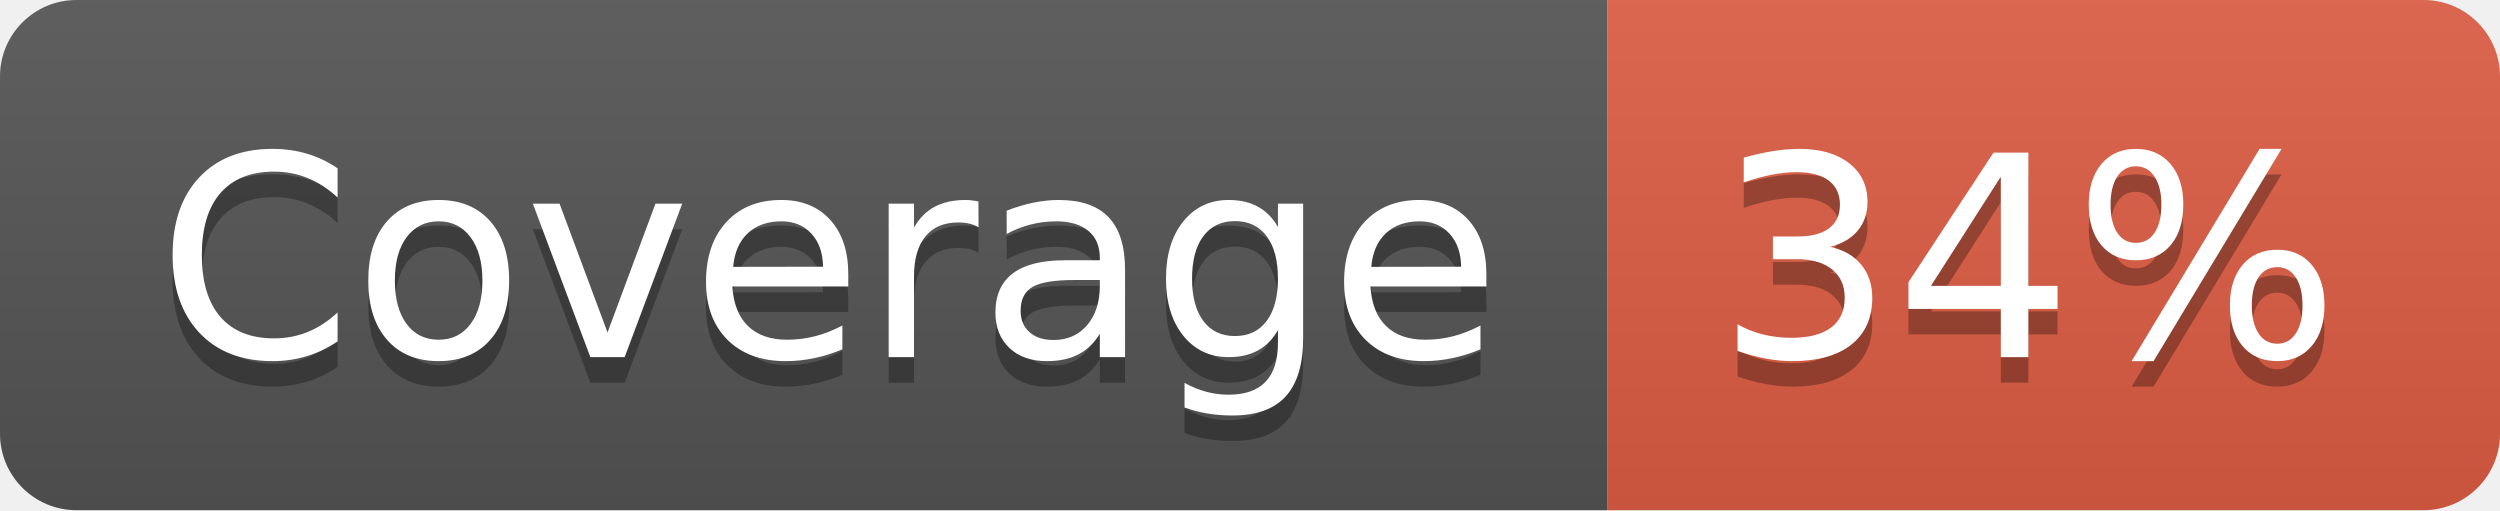
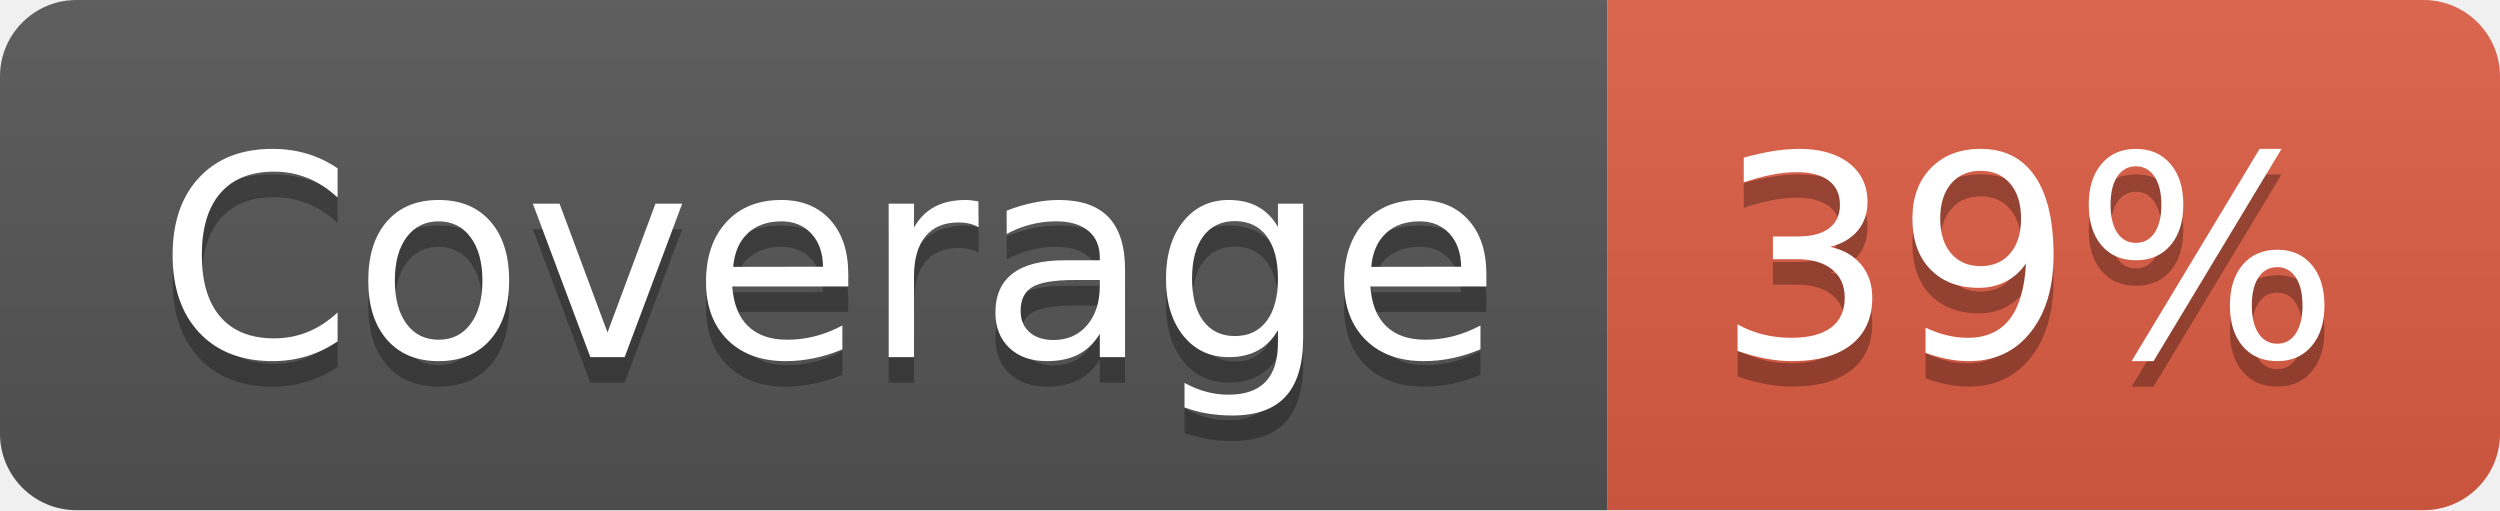
- <svg xmlns="http://www.w3.org/2000/svg" width="98" height="20" role="img" aria-label="Coverage: 34%">
+ <svg xmlns="http://www.w3.org/2000/svg" width="98" height="20" role="img" aria-label="Coverage: 39%">
  <linearGradient id="s" x2="0" y2="100%">
    <stop offset="0" stop-color="#bbb" stop-opacity=".1" />
    <stop offset="1" stop-opacity=".1" />
  </linearGradient>
  <clipPath id="r">
    <rect width="98" height="20" rx="3" fill="#fff" />
  </clipPath>
  <g clip-path="url(#r)">
    <rect width="63" height="20" fill="#555" />
    <rect x="63" width="35" height="20" fill="#e05d44" />
    <rect width="98" height="20" fill="url(#s)" />
  </g>
  <g fill="#fff" text-anchor="middle" font-family="Verdana,Geneva,DejaVu Sans,sans-serif" text-rendering="geometricPrecision" font-size="110">
    <text aria-hidden="true" x="325" y="150" fill="#010101" fill-opacity=".3" transform="scale(.1)" textLength="530">Coverage</text>
    <text x="325" y="140" transform="scale(.1)" fill="#fff" textLength="530">Coverage</text>
-     <text aria-hidden="true" x="795" y="150" fill="#010101" fill-opacity=".3" transform="scale(.1)" textLength="250">34%</text>
-     <text x="795" y="140" transform="scale(.1)" fill="#fff" textLength="250">34%</text>
+     <text aria-hidden="true" x="795" y="150" fill="#010101" fill-opacity=".3" transform="scale(.1)" textLength="250">39%</text>
+     <text x="795" y="140" transform="scale(.1)" fill="#fff" textLength="250">39%</text>
  </g>
</svg>
